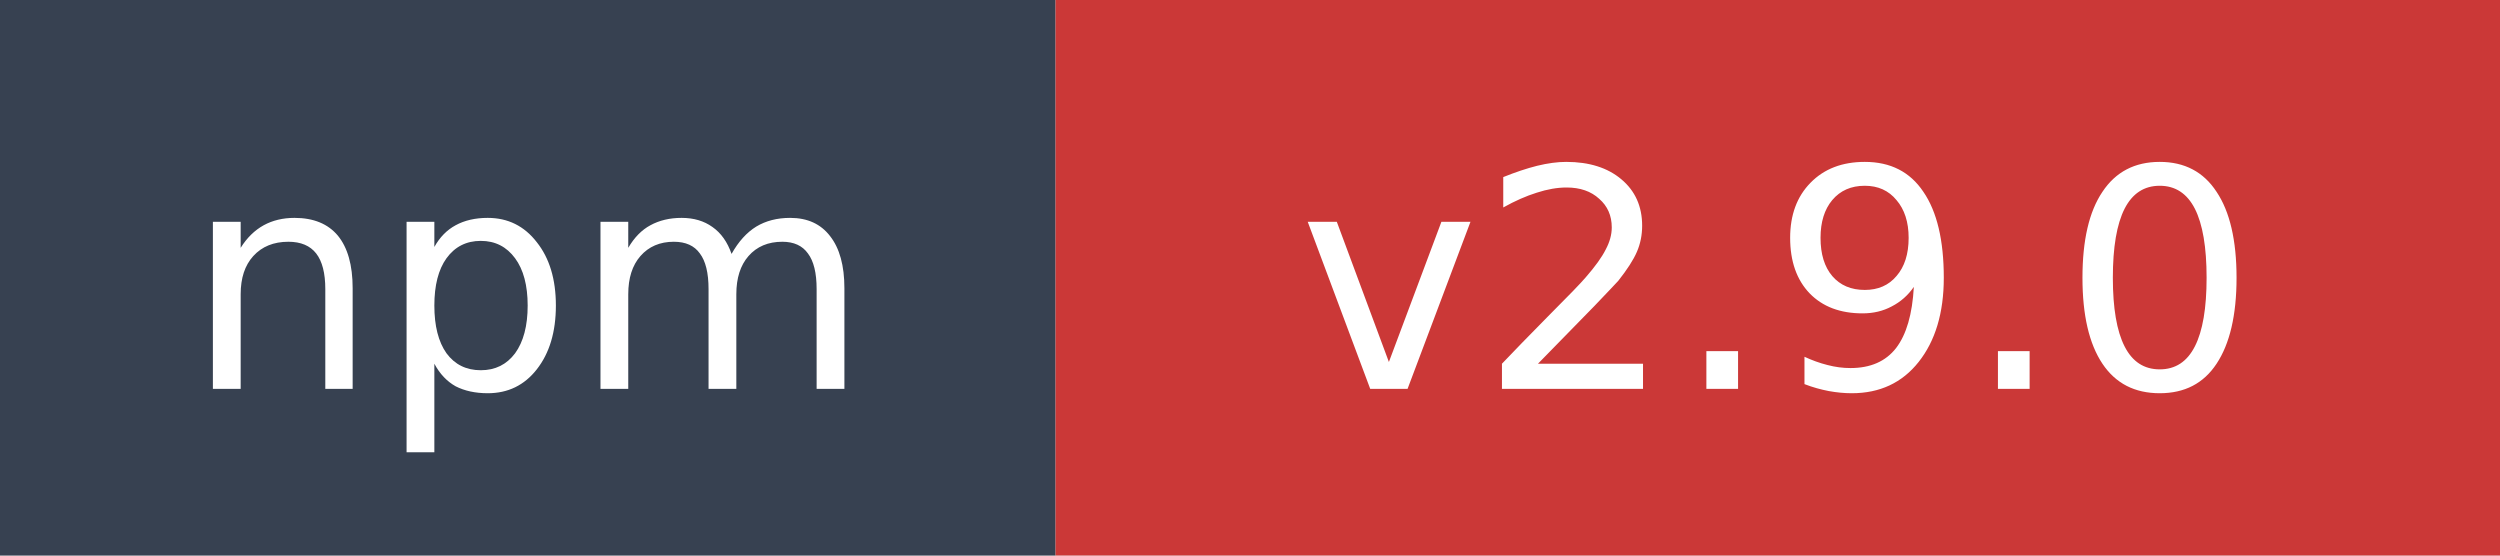
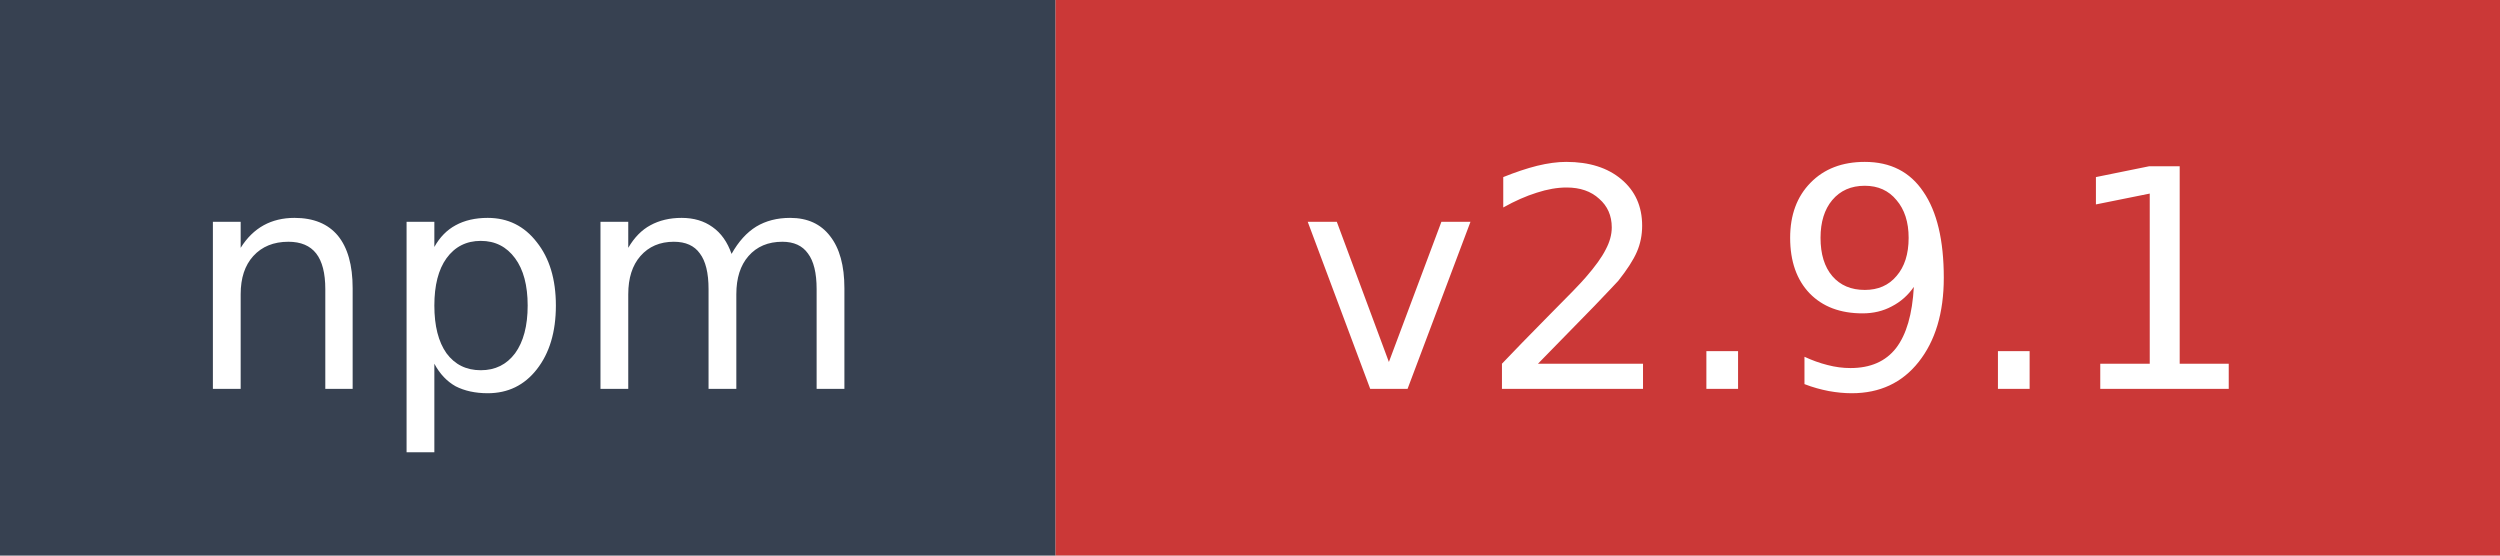
- <svg xmlns="http://www.w3.org/2000/svg" width="90" height="20" role="img" aria-label="npm: v2.9.0">
+ <svg xmlns="http://www.w3.org/2000/svg" width="90" height="20" role="img" aria-label="npm: v2.9.1">
  <rect width="38" height="20" fill="#374151" />
  <rect x="38" width="52" height="20" fill="#cb3837" />
  <text x="19" y="14" fill="#ffffff" font-family="Verdana,Geneva,DejaVu Sans,sans-serif" font-size="11" text-anchor="middle">npm</text>
-   <text x="64" y="14" fill="#ffffff" font-family="Verdana,Geneva,DejaVu Sans,sans-serif" font-size="11" text-anchor="middle">v2.9.0</text>
+   <text x="64" y="14" fill="#ffffff" font-family="Verdana,Geneva,DejaVu Sans,sans-serif" font-size="11" text-anchor="middle">v2.9.1</text>
</svg>
